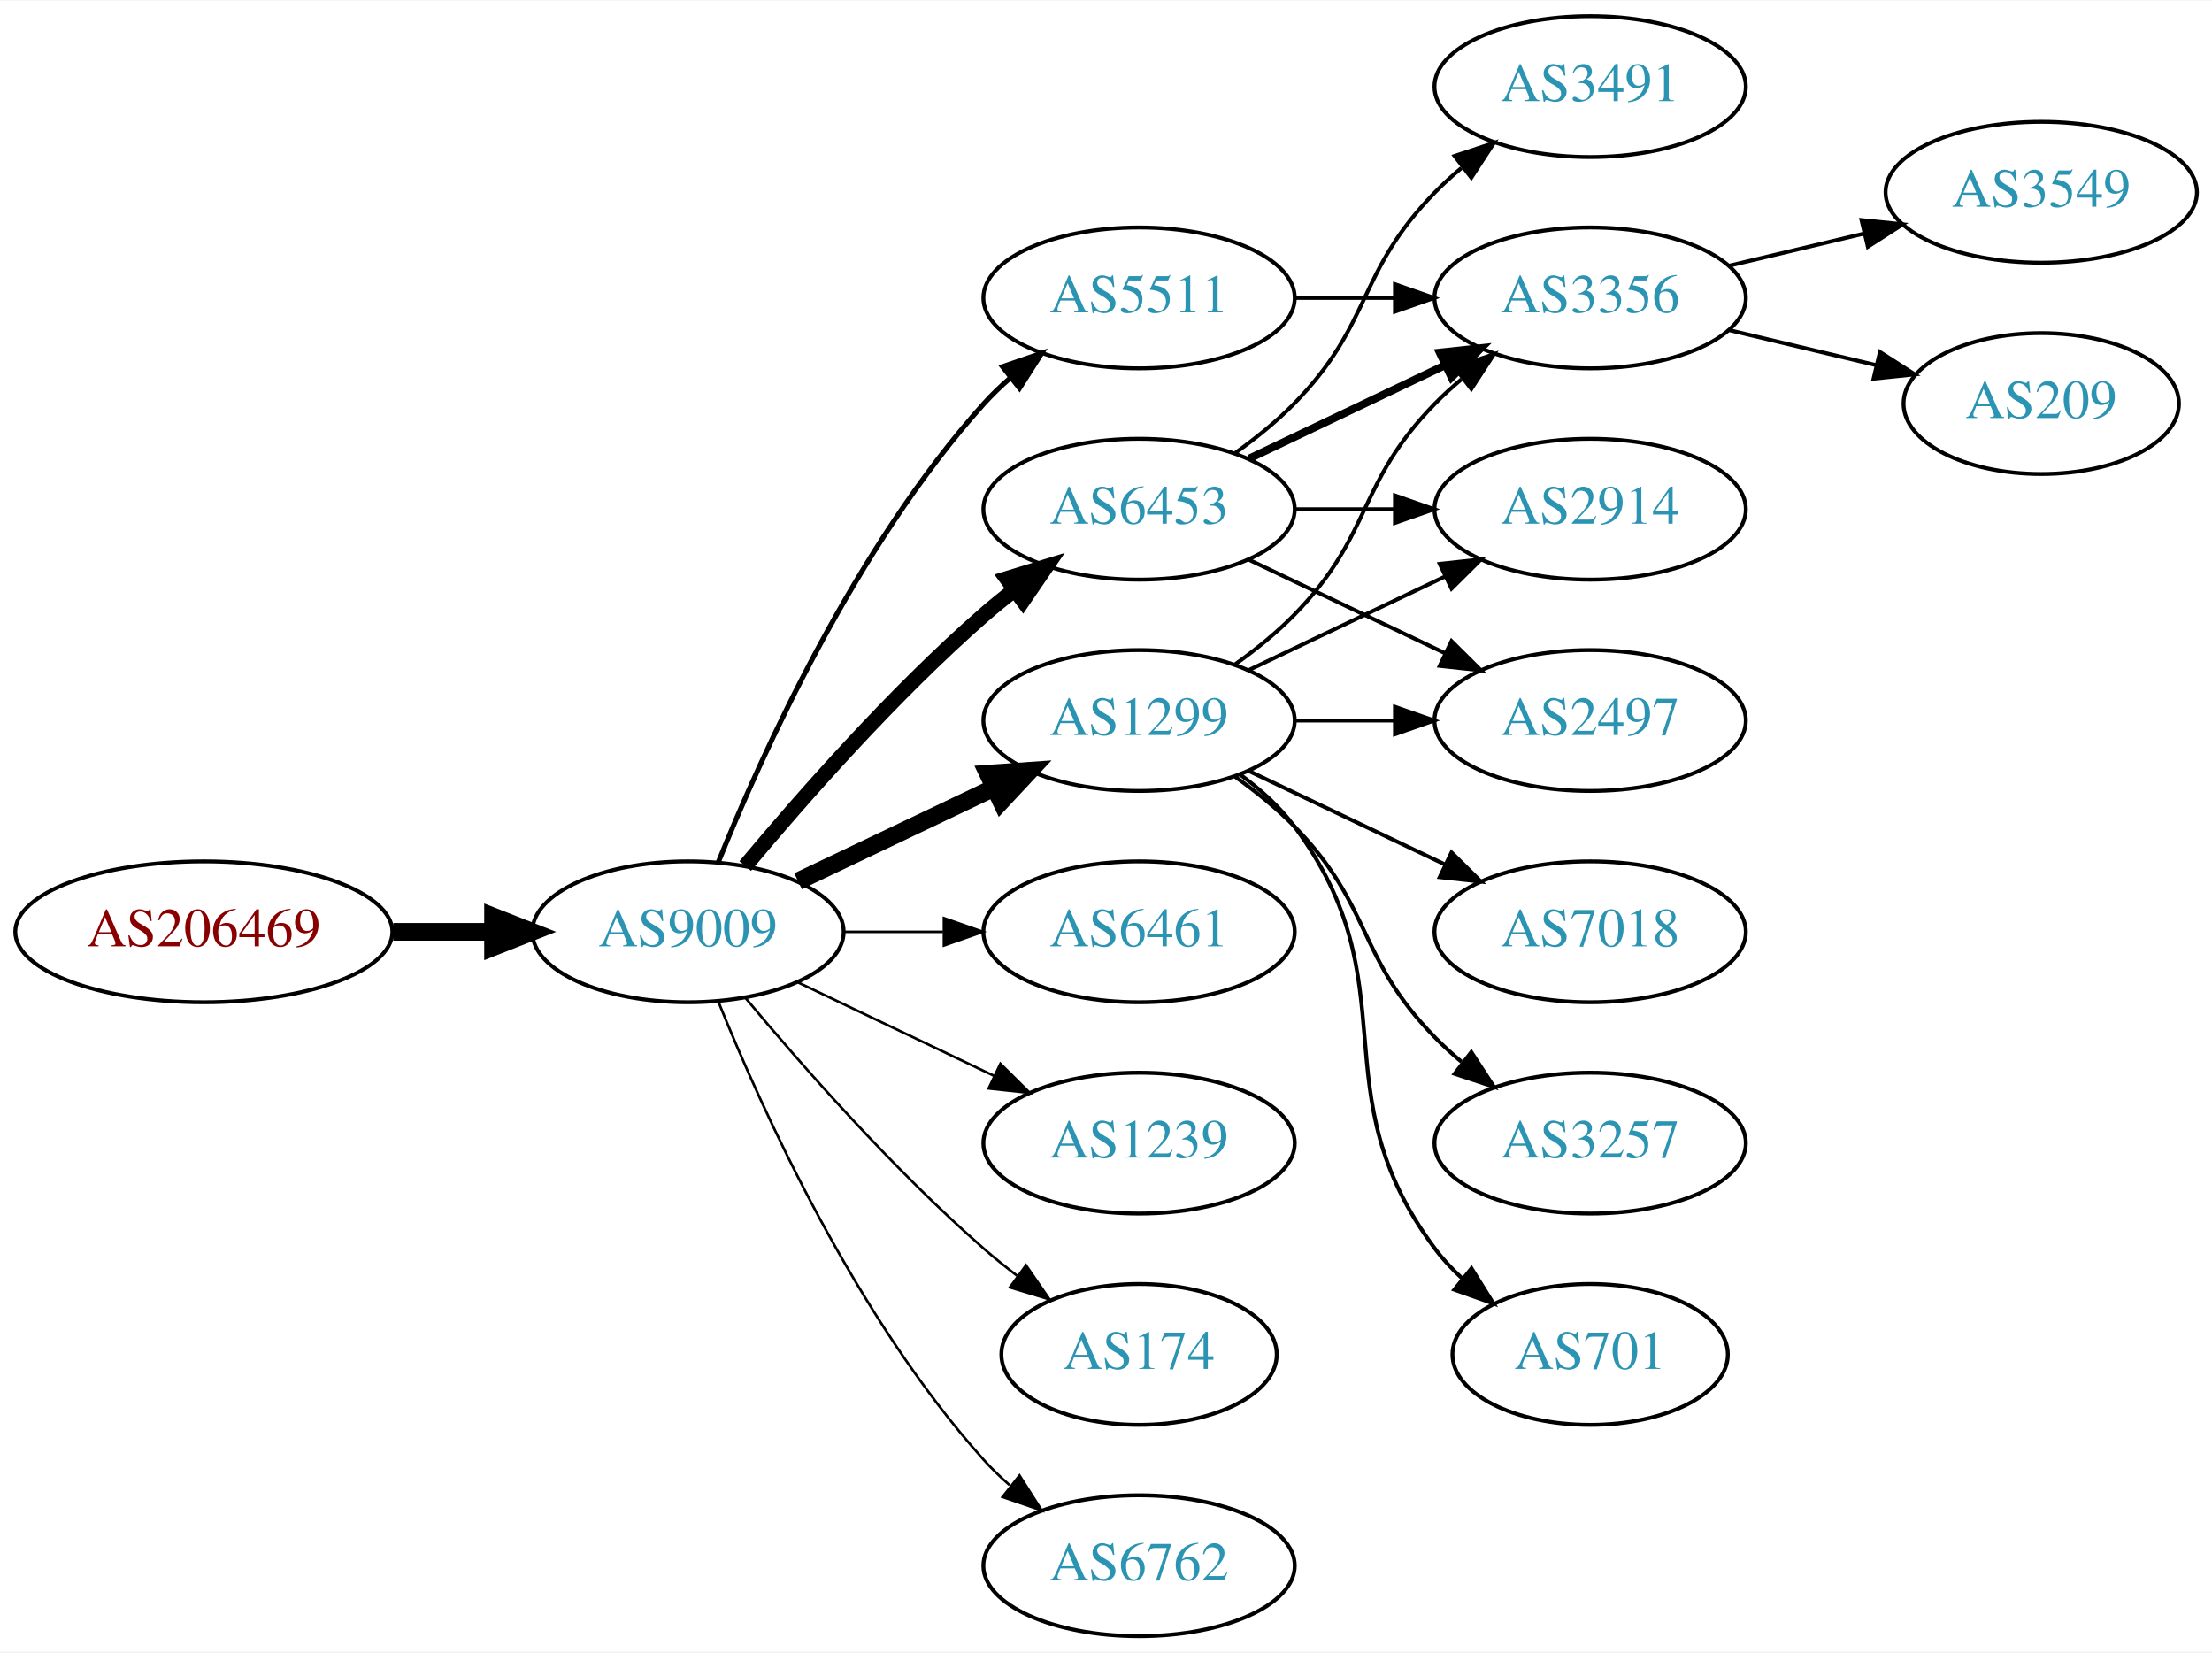
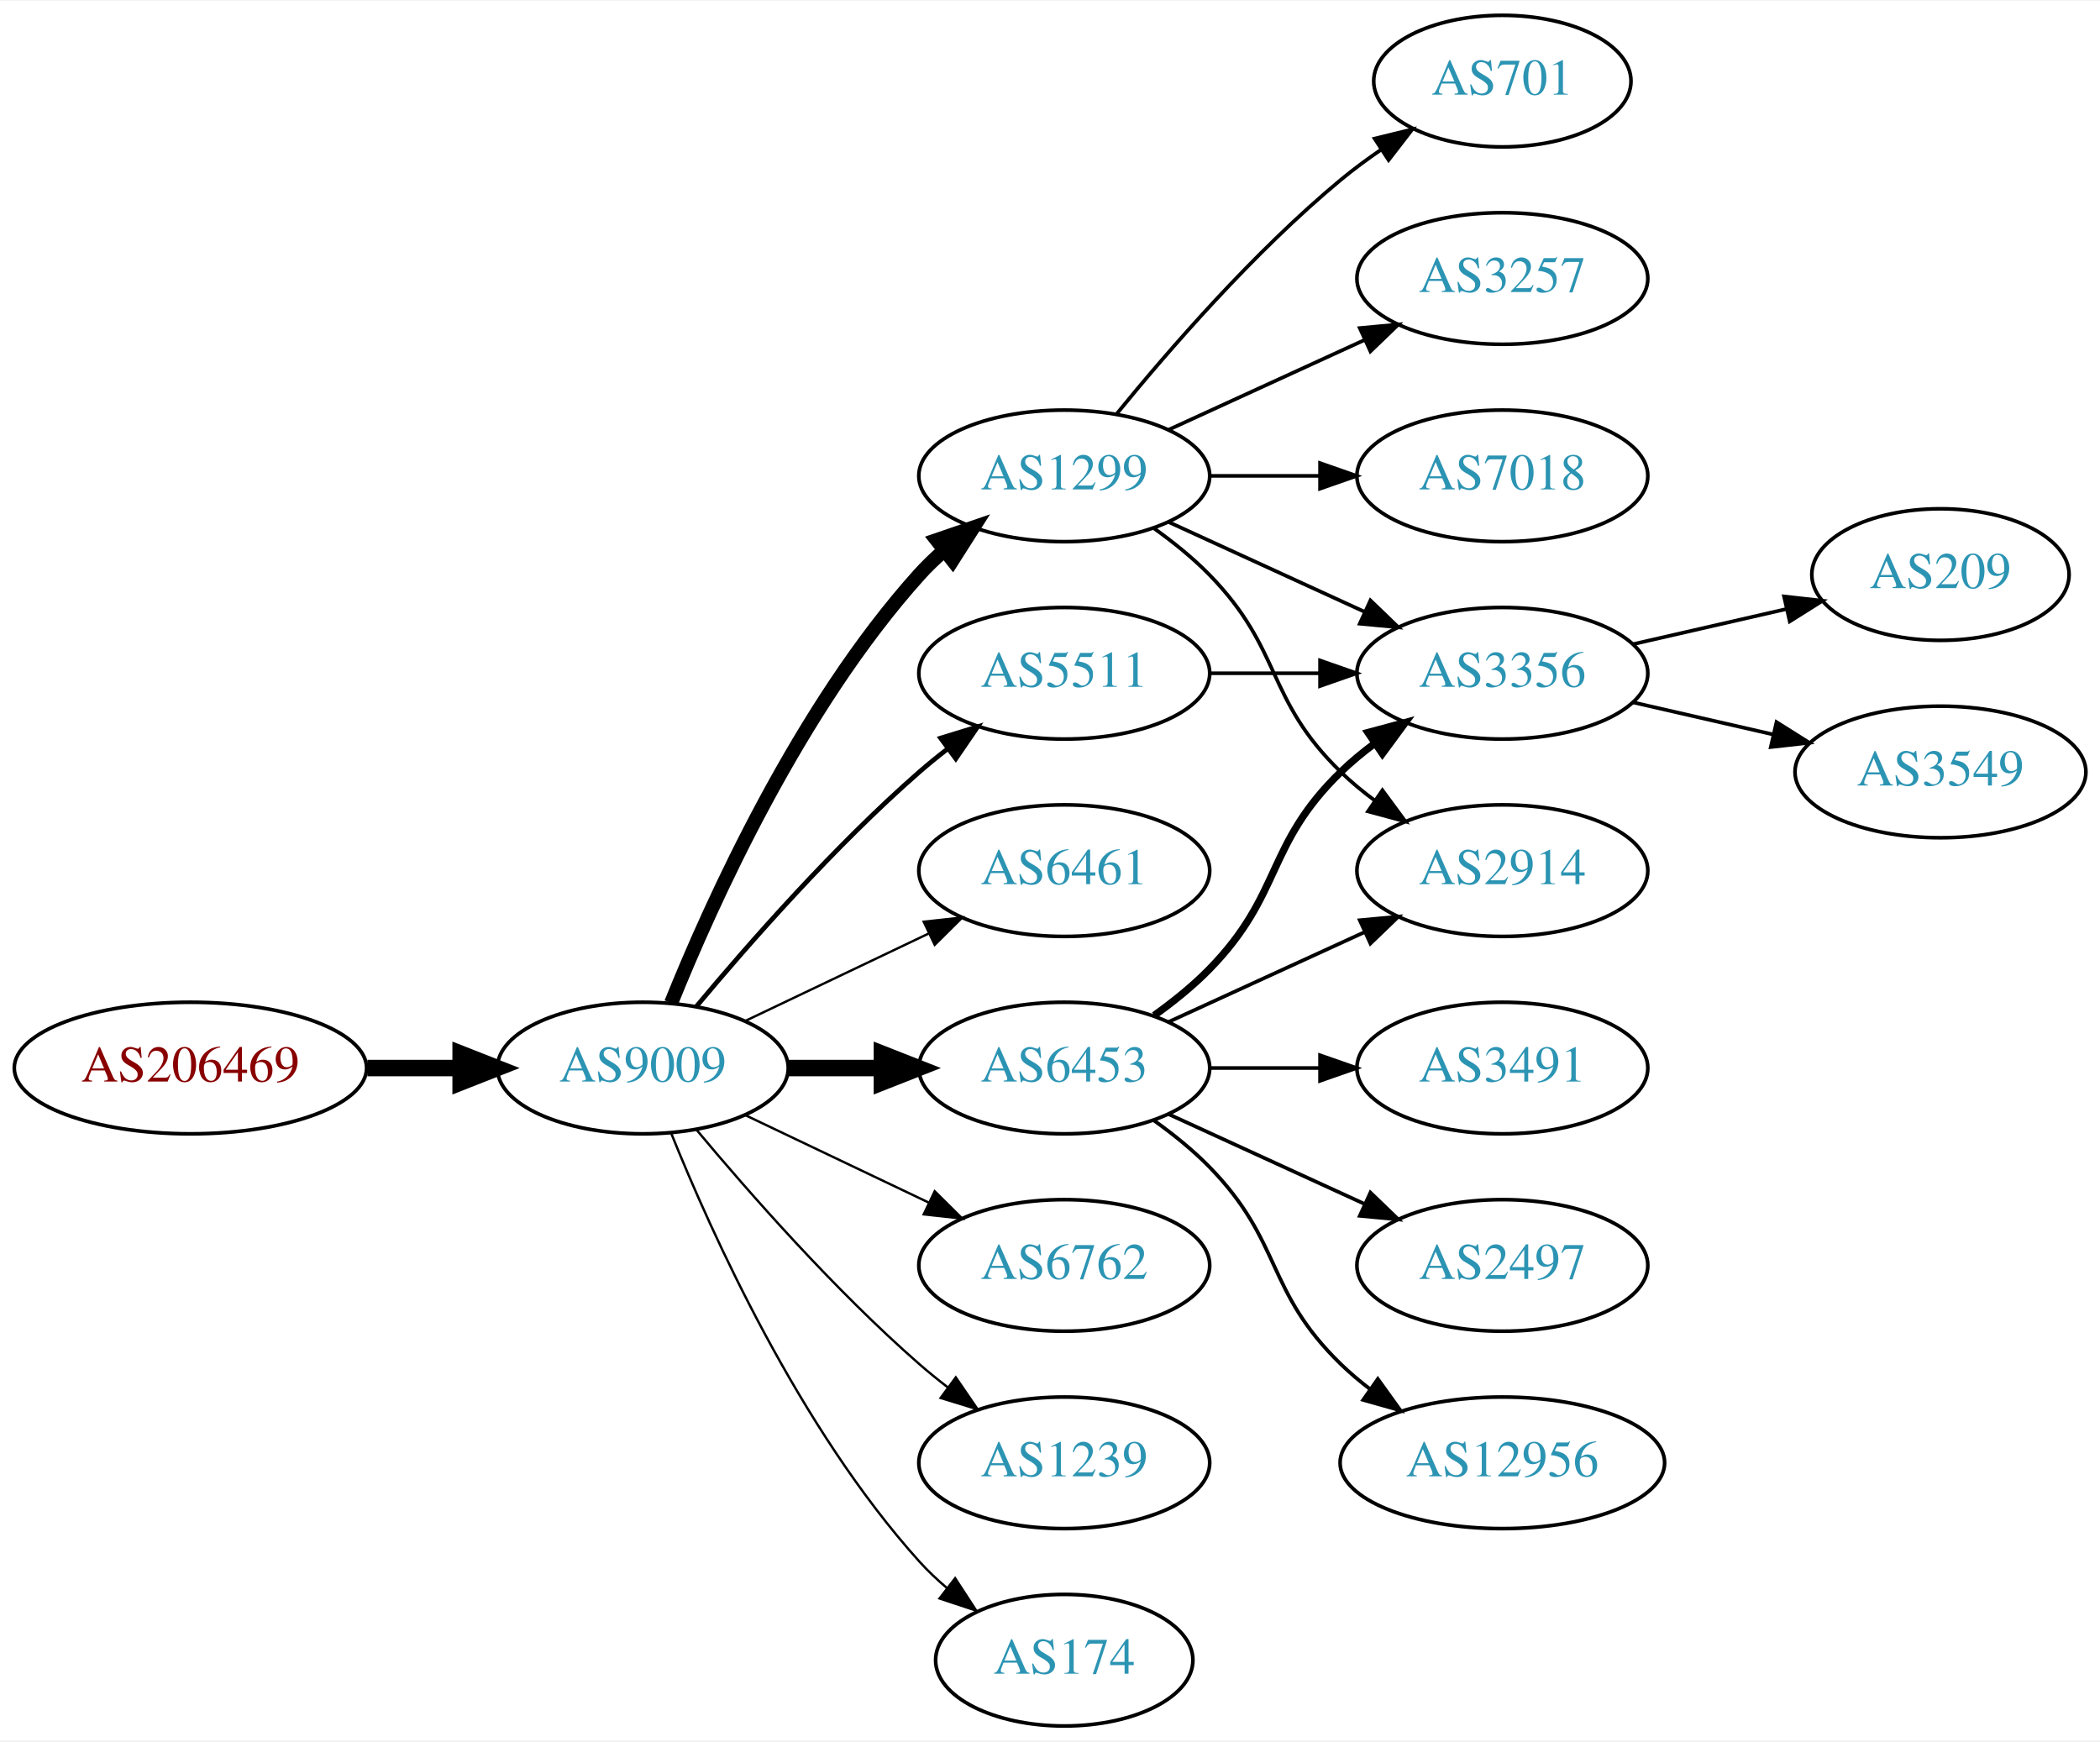
- <svg xmlns="http://www.w3.org/2000/svg" xmlns:xlink="http://www.w3.org/1999/xlink" width="565pt" height="422pt" viewBox="0.00 0.00 565.36 422.00">
-   <g id="graph0" class="graph" transform="scale(1 1) rotate(0) translate(4 418)">
-     <polygon fill="white" stroke="none" points="-4,4 -4,-418 561.363,-418 561.363,4 -4,4" />
+ <svg xmlns="http://www.w3.org/2000/svg" xmlns:xlink="http://www.w3.org/1999/xlink" width="574pt" height="476pt" viewBox="0.00 0.00 574.46 476.00">
+   <g id="graph0" class="graph" transform="scale(1 1) rotate(0) translate(4 472)">
+     <polygon fill="white" stroke="none" points="-4,4 -4,-472 570.463,-472 570.463,4 -4,4" />
    <g id="node1" class="node">
      <g id="a_node1">
        <a xlink:href="/asn/206469" xlink:title="AS206469 ~ Networked Creativity LLP [AT]">
          <ellipse fill="#ffffff" stroke="black" cx="48.096" cy="-180" rx="48.192" ry="18" />
          <text text-anchor="middle" x="48.096" y="-176.3" font-family="Times,serif" font-size="14.00" fill="#880000">AS206469</text>
        </a>
      </g>
    </g>
    <g id="node2" class="node">
      <g id="a_node2">
        <a xlink:href="/asn/9009" xlink:title="AS9009 ~ M247 Ltd [GB]">
          <ellipse fill="#ffffff" stroke="black" cx="171.838" cy="-180" rx="39.794" ry="18" />
          <text text-anchor="middle" x="171.838" y="-176.3" font-family="Times,serif" font-size="14.00" fill="#2c94b3">AS9009</text>
        </a>
      </g>
    </g>
    <g id="edge1" class="edge">
      <path fill="none" stroke="black" stroke-width="4.5" d="M96.513,-180C104.867,-180 113.577,-180 121.969,-180" />
      <polygon fill="black" stroke="black" stroke-width="4.5" points="122.004,-183.938 132.004,-180 122.004,-176.063 122.004,-183.938" />
    </g>
    <g id="node3" class="node">
      <g id="a_node3">
-         <a xlink:href="/asn/6453" xlink:title="AS6453 ~ TATA COMMUNICATIONS (AMERICA) INC [US]">
-           <ellipse fill="#ffffff" stroke="black" cx="287.131" cy="-288" rx="39.794" ry="18" />
-           <text text-anchor="middle" x="287.131" y="-284.3" font-family="Times,serif" font-size="14.00" fill="#2c94b3">AS6453</text>
+         <a xlink:href="/asn/1299" xlink:title="AS1299 ~ Telia Carrier [EU]">
+           <ellipse fill="#ffffff" stroke="black" cx="287.131" cy="-342" rx="39.794" ry="18" />
+           <text text-anchor="middle" x="287.131" y="-338.3" font-family="Times,serif" font-size="14.00" fill="#2c94b3">AS1299</text>
        </a>
      </g>
    </g>
    <g id="edge2" class="edge">
-       <path fill="none" stroke="black" stroke-width="3.857" d="M186.468,-196.817C200.751,-213.929 224.297,-240.745 247.484,-261 249.95,-263.154 252.589,-265.294 255.286,-267.372" />
-       <polygon fill="black" stroke="black" stroke-width="3.857" points="253.311,-270.264 263.44,-273.37 257.459,-264.625 253.311,-270.264" />
+       <path fill="none" stroke="black" stroke-width="3.857" d="M179.586,-197.787C190.637,-225.243 214.69,-278.578 247.484,-315 249.487,-317.224 251.706,-319.363 254.038,-321.397" />
+       <polygon fill="black" stroke="black" stroke-width="3.857" points="252.236,-324.433 262.257,-327.873 256.569,-318.935 252.236,-324.433" />
    </g>
    <g id="node4" class="node">
      <g id="a_node4">
-         <a xlink:href="/asn/6461" xlink:title="AS6461 ~ Zayo Bandwidth [US]">
+         <a xlink:href="/asn/6453" xlink:title="AS6453 ~ TATA COMMUNICATIONS (AMERICA) INC [US]">
          <ellipse fill="#ffffff" stroke="black" cx="287.131" cy="-180" rx="39.794" ry="18" />
-           <text text-anchor="middle" x="287.131" y="-176.3" font-family="Times,serif" font-size="14.00" fill="#2c94b3">AS6461</text>
+           <text text-anchor="middle" x="287.131" y="-176.3" font-family="Times,serif" font-size="14.00" fill="#2c94b3">AS6453</text>
        </a>
      </g>
    </g>
    <g id="edge3" class="edge">
-       <path fill="none" stroke="black" stroke-width="0.643" d="M211.51,-180C219.713,-180 228.477,-180 237.009,-180" />
-       <polygon fill="black" stroke="black" stroke-width="0.643" points="237.248,-183.5 247.248,-180 237.248,-176.5 237.248,-183.5" />
+       <path fill="none" stroke="black" stroke-width="4.5" d="M211.51,-180C219.713,-180 228.477,-180 237.009,-180" />
+       <polygon fill="black" stroke="black" stroke-width="4.5" points="237.248,-183.938 247.248,-180 237.248,-176.063 237.248,-183.938" />
    </g>
    <g id="node5" class="node">
      <g id="a_node5">
-         <a xlink:href="/asn/1299" xlink:title="AS1299 ~ Telia Carrier [EU]">
+         <a xlink:href="/asn/6461" xlink:title="AS6461 ~ Zayo Bandwidth [US]">
          <ellipse fill="#ffffff" stroke="black" cx="287.131" cy="-234" rx="39.794" ry="18" />
-           <text text-anchor="middle" x="287.131" y="-230.3" font-family="Times,serif" font-size="14.00" fill="#2c94b3">AS1299</text>
+           <text text-anchor="middle" x="287.131" y="-230.3" font-family="Times,serif" font-size="14.00" fill="#2c94b3">AS6461</text>
        </a>
      </g>
    </g>
    <g id="edge4" class="edge">
-       <path fill="none" stroke="black" stroke-width="4.5" d="M199.974,-192.934C214.968,-200.081 233.789,-209.052 250.013,-216.785" />
-       <polygon fill="black" stroke="black" stroke-width="4.5" points="248.495,-220.423 259.216,-221.171 251.883,-213.314 248.495,-220.423" />
+       <path fill="none" stroke="black" stroke-width="0.643" d="M199.974,-192.934C214.968,-200.081 233.789,-209.052 250.013,-216.785" />
+       <polygon fill="black" stroke="black" stroke-width="0.643" points="248.683,-220.028 259.216,-221.171 251.695,-213.709 248.683,-220.028" />
    </g>
    <g id="node6" class="node">
      <g id="a_node6">
        <a xlink:href="/asn/5511" xlink:title="AS5511 ~ Orange S.A. [FR]">
-           <ellipse fill="#ffffff" stroke="black" cx="287.131" cy="-342" rx="39.794" ry="18" />
-           <text text-anchor="middle" x="287.131" y="-338.3" font-family="Times,serif" font-size="14.00" fill="#2c94b3">AS5511</text>
+           <ellipse fill="#ffffff" stroke="black" cx="287.131" cy="-288" rx="39.794" ry="18" />
+           <text text-anchor="middle" x="287.131" y="-284.3" font-family="Times,serif" font-size="14.00" fill="#2c94b3">AS5511</text>
        </a>
      </g>
    </g>
    <g id="edge5" class="edge">
-       <path fill="none" stroke="black" stroke-width="1.286" d="M179.586,-197.787C190.637,-225.243 214.69,-278.578 247.484,-315 249.487,-317.224 251.706,-319.363 254.038,-321.397" />
-       <polygon fill="black" stroke="black" stroke-width="1.286" points="252.236,-324.433 262.257,-327.873 256.569,-318.935 252.236,-324.433" />
+       <path fill="none" stroke="black" stroke-width="1.286" d="M186.468,-196.817C200.751,-213.929 224.297,-240.745 247.484,-261 249.95,-263.154 252.589,-265.294 255.286,-267.372" />
+       <polygon fill="black" stroke="black" stroke-width="1.286" points="253.311,-270.264 263.44,-273.37 257.459,-264.625 253.311,-270.264" />
    </g>
    <g id="node7" class="node">
      <g id="a_node7">
-         <a xlink:href="/asn/1239" xlink:title="AS1239 ~ Sprint [US]">
+         <a xlink:href="/asn/6762" xlink:title="AS6762 ~ TELECOM ITALIA SPARKLE S.p.A. [IT]">
          <ellipse fill="#ffffff" stroke="black" cx="287.131" cy="-126" rx="39.794" ry="18" />
-           <text text-anchor="middle" x="287.131" y="-122.3" font-family="Times,serif" font-size="14.00" fill="#2c94b3">AS1239</text>
+           <text text-anchor="middle" x="287.131" y="-122.3" font-family="Times,serif" font-size="14.00" fill="#2c94b3">AS6762</text>
        </a>
      </g>
    </g>
    <g id="edge6" class="edge">
      <path fill="none" stroke="black" stroke-width="0.643" d="M199.974,-167.066C214.968,-159.919 233.789,-150.948 250.013,-143.215" />
      <polygon fill="black" stroke="black" stroke-width="0.643" points="251.695,-146.291 259.216,-138.829 248.683,-139.972 251.695,-146.291" />
    </g>
    <g id="node8" class="node">
      <g id="a_node8">
-         <a xlink:href="/asn/174" xlink:title="AS174 ~ Cogent Communications [US]">
-           <ellipse fill="#ffffff" stroke="black" cx="287.131" cy="-72" rx="35.194" ry="18" />
-           <text text-anchor="middle" x="287.131" y="-68.3" font-family="Times,serif" font-size="14.00" fill="#2c94b3">AS174</text>
+         <a xlink:href="/asn/1239" xlink:title="AS1239 ~ Sprint [US]">
+           <ellipse fill="#ffffff" stroke="black" cx="287.131" cy="-72" rx="39.794" ry="18" />
+           <text text-anchor="middle" x="287.131" y="-68.3" font-family="Times,serif" font-size="14.00" fill="#2c94b3">AS1239</text>
        </a>
      </g>
    </g>
    <g id="edge7" class="edge">
-       <path fill="none" stroke="black" stroke-width="0.643" d="M186.468,-163.183C200.751,-146.071 224.297,-119.255 247.484,-99 250.154,-96.668 253.027,-94.352 255.957,-92.114" />
-       <polygon fill="black" stroke="black" stroke-width="0.643" points="258.235,-94.784 264.249,-86.061 254.108,-89.13 258.235,-94.784" />
+       <path fill="none" stroke="black" stroke-width="0.643" d="M186.468,-163.183C200.751,-146.071 224.297,-119.255 247.484,-99 249.95,-96.846 252.589,-94.706 255.286,-92.628" />
+       <polygon fill="black" stroke="black" stroke-width="0.643" points="257.459,-95.375 263.44,-86.63 253.311,-89.736 257.459,-95.375" />
    </g>
    <g id="node9" class="node">
      <g id="a_node9">
-         <a xlink:href="/asn/6762" xlink:title="AS6762 ~ TELECOM ITALIA SPARKLE S.p.A. [IT]">
-           <ellipse fill="#ffffff" stroke="black" cx="287.131" cy="-18" rx="39.794" ry="18" />
-           <text text-anchor="middle" x="287.131" y="-14.3" font-family="Times,serif" font-size="14.00" fill="#2c94b3">AS6762</text>
+         <a xlink:href="/asn/174" xlink:title="AS174 ~ Cogent Communications [US]">
+           <ellipse fill="#ffffff" stroke="black" cx="287.131" cy="-18" rx="35.194" ry="18" />
+           <text text-anchor="middle" x="287.131" y="-14.3" font-family="Times,serif" font-size="14.00" fill="#2c94b3">AS174</text>
        </a>
      </g>
    </g>
    <g id="edge8" class="edge">
-       <path fill="none" stroke="black" stroke-width="0.643" d="M179.586,-162.213C190.637,-134.757 214.69,-81.422 247.484,-45 249.487,-42.776 251.706,-40.637 254.038,-38.603" />
-       <polygon fill="black" stroke="black" stroke-width="0.643" points="256.569,-41.065 262.257,-32.127 252.236,-35.567 256.569,-41.065" />
+       <path fill="none" stroke="black" stroke-width="0.643" d="M179.586,-162.213C190.637,-134.757 214.69,-81.422 247.484,-45 249.8,-42.428 252.405,-39.969 255.14,-37.657" />
+       <polygon fill="black" stroke="black" stroke-width="0.643" points="257.279,-40.428 263.064,-31.552 253.006,-34.883 257.279,-40.428" />
    </g>
    <g id="node10" class="node">
      <g id="a_node10">
        <a xlink:href="/asn/3356" xlink:title="AS3356 ~ Level 3 Parent, LLC [US]">
-           <ellipse fill="#ffffff" stroke="black" cx="402.424" cy="-342" rx="39.794" ry="18" />
-           <text text-anchor="middle" x="402.424" y="-338.3" font-family="Times,serif" font-size="14.00" fill="#2c94b3">AS3356</text>
-         </a>
-       </g>
+           <ellipse fill="#ffffff" stroke="black" cx="406.973" cy="-288" rx="39.794" ry="18" />
+           <text text-anchor="middle" x="406.973" y="-284.3" font-family="Times,serif" font-size="14.00" fill="#2c94b3">AS3356</text>
+         </a>
+       </g>
+     </g>
+     <g id="edge17" class="edge">
+       <path fill="none" stroke="black" d="M315.76,-329.339C331.717,-322.027 351.987,-312.739 369.27,-304.819" />
+       <polygon fill="black" stroke="black" points="370.885,-307.929 378.518,-300.581 367.969,-301.565 370.885,-307.929" />
+     </g>
+     <g id="node14" class="node">
+       <g id="a_node14">
+         <a xlink:href="/asn/2914" xlink:title="AS2914 ~ NTT America, Inc. [US]">
+           <ellipse fill="#ffffff" stroke="black" cx="406.973" cy="-234" rx="39.794" ry="18" />
+           <text text-anchor="middle" x="406.973" y="-230.3" font-family="Times,serif" font-size="14.00" fill="#2c94b3">AS2914</text>
+         </a>
+       </g>
+     </g>
+     <g id="edge14" class="edge">
+       <path fill="none" stroke="black" d="M311.725,-327.611C316.981,-323.852 322.313,-319.563 326.777,-315 346.95,-294.383 342.084,-281.094 362.777,-261 365.623,-258.237 368.796,-255.614 372.096,-253.166" />
+       <polygon fill="black" stroke="black" points="374.162,-255.994 380.444,-247.462 370.213,-250.214 374.162,-255.994" />
+     </g>
+     <g id="node15" class="node">
+       <g id="a_node15">
+         <a xlink:href="/asn/701" xlink:title="AS701 ~ UUNET [US]">
+           <ellipse fill="#ffffff" stroke="black" cx="406.973" cy="-450" rx="35.194" ry="18" />
+           <text text-anchor="middle" x="406.973" y="-446.3" font-family="Times,serif" font-size="14.00" fill="#2c94b3">AS701</text>
+         </a>
+       </g>
+     </g>
+     <g id="edge15" class="edge">
+       <path fill="none" stroke="black" d="M301.55,-359.065C315.665,-376.375 339.079,-403.345 362.777,-423 366.241,-425.872 370.033,-428.669 373.888,-431.308" />
+       <polygon fill="black" stroke="black" points="372.03,-434.275 382.32,-436.797 375.849,-428.408 372.03,-434.275" />
+     </g>
+     <g id="node16" class="node">
+       <g id="a_node16">
+         <a xlink:href="/asn/3257" xlink:title="AS3257 ~ GTT [DE]">
+           <ellipse fill="#ffffff" stroke="black" cx="406.973" cy="-396" rx="39.794" ry="18" />
+           <text text-anchor="middle" x="406.973" y="-392.3" font-family="Times,serif" font-size="14.00" fill="#2c94b3">AS3257</text>
+         </a>
+       </g>
+     </g>
+     <g id="edge16" class="edge">
+       <path fill="none" stroke="black" d="M315.76,-354.661C331.717,-361.973 351.987,-371.261 369.27,-379.181" />
+       <polygon fill="black" stroke="black" points="367.969,-382.435 378.518,-383.419 370.885,-376.071 367.969,-382.435" />
+     </g>
+     <g id="node17" class="node">
+       <g id="a_node17">
+         <a xlink:href="/asn/7018" xlink:title="AS7018 ~ AT&amp;T Services, Inc. [US]">
+           <ellipse fill="#ffffff" stroke="black" cx="406.973" cy="-342" rx="39.794" ry="18" />
+           <text text-anchor="middle" x="406.973" y="-338.3" font-family="Times,serif" font-size="14.00" fill="#2c94b3">AS7018</text>
+         </a>
+       </g>
+     </g>
+     <g id="edge18" class="edge">
+       <path fill="none" stroke="black" d="M327.044,-342C336.597,-342 346.947,-342 356.909,-342" />
+       <polygon fill="black" stroke="black" points="357.102,-345.5 367.102,-342 357.102,-338.5 357.102,-345.5" />
    </g>
    <g id="edge9" class="edge">
-       <path fill="none" stroke="black" stroke-width="2" d="M315.267,-300.934C330.261,-308.081 349.082,-317.052 365.306,-324.785" />
-       <polygon fill="black" stroke="black" stroke-width="2" points="363.976,-328.028 374.509,-329.171 366.988,-321.709 363.976,-328.028" />
+       <path fill="none" stroke="black" stroke-width="2" d="M311.725,-194.389C316.981,-198.148 322.313,-202.437 326.777,-207 346.95,-227.617 342.084,-240.906 362.777,-261 365.623,-263.763 368.796,-266.386 372.096,-268.834" />
+       <polygon fill="black" stroke="black" stroke-width="2" points="370.213,-271.786 380.444,-274.538 374.162,-266.006 370.213,-271.786" />
    </g>
    <g id="node11" class="node">
      <g id="a_node11">
        <a xlink:href="/asn/2497" xlink:title="AS2497 ~ Internet Initiative Japan Inc. [JP]">
-           <ellipse fill="#ffffff" stroke="black" cx="402.424" cy="-234" rx="39.794" ry="18" />
-           <text text-anchor="middle" x="402.424" y="-230.3" font-family="Times,serif" font-size="14.00" fill="#2c94b3">AS2497</text>
+           <ellipse fill="#ffffff" stroke="black" cx="406.973" cy="-126" rx="39.794" ry="18" />
+           <text text-anchor="middle" x="406.973" y="-122.3" font-family="Times,serif" font-size="14.00" fill="#2c94b3">AS2497</text>
        </a>
      </g>
    </g>
    <g id="edge10" class="edge">
-       <path fill="none" stroke="black" d="M315.267,-275.066C330.261,-267.919 349.082,-258.948 365.306,-251.215" />
-       <polygon fill="black" stroke="black" points="366.988,-254.291 374.509,-246.829 363.976,-247.972 366.988,-254.291" />
+       <path fill="none" stroke="black" d="M315.76,-167.339C331.717,-160.027 351.987,-150.739 369.27,-142.819" />
+       <polygon fill="black" stroke="black" points="370.885,-145.929 378.518,-138.581 367.969,-139.565 370.885,-145.929" />
    </g>
    <g id="node12" class="node">
      <g id="a_node12">
-         <a xlink:href="/asn/2914" xlink:title="AS2914 ~ NTT America, Inc. [US]">
-           <ellipse fill="#ffffff" stroke="black" cx="402.424" cy="-288" rx="39.794" ry="18" />
-           <text text-anchor="middle" x="402.424" y="-284.3" font-family="Times,serif" font-size="14.00" fill="#2c94b3">AS2914</text>
+         <a xlink:href="/asn/12956" xlink:title="AS12956 ~ TELXIUS [ES]">
+           <ellipse fill="#ffffff" stroke="black" cx="406.973" cy="-72" rx="44.393" ry="18" />
+           <text text-anchor="middle" x="406.973" y="-68.3" font-family="Times,serif" font-size="14.00" fill="#2c94b3">AS12956</text>
        </a>
      </g>
    </g>
    <g id="edge11" class="edge">
-       <path fill="none" stroke="black" d="M326.803,-288C335.006,-288 343.77,-288 352.302,-288" />
-       <polygon fill="black" stroke="black" points="352.541,-291.5 362.541,-288 352.541,-284.5 352.541,-291.5" />
+       <path fill="none" stroke="black" d="M311.725,-165.611C316.981,-161.852 322.313,-157.563 326.777,-153 346.95,-132.383 342.084,-119.094 362.777,-99 365.264,-96.586 368.001,-94.278 370.854,-92.1" />
+       <polygon fill="black" stroke="black" points="372.909,-94.934 379.09,-86.329 368.892,-89.202 372.909,-94.934" />
    </g>
    <g id="node13" class="node">
      <g id="a_node13">
        <a xlink:href="/asn/3491" xlink:title="AS3491 ~ PCCW Global, Inc. [US]">
-           <ellipse fill="#ffffff" stroke="black" cx="402.424" cy="-396" rx="39.794" ry="18" />
-           <text text-anchor="middle" x="402.424" y="-392.3" font-family="Times,serif" font-size="14.00" fill="#2c94b3">AS3491</text>
+           <ellipse fill="#ffffff" stroke="black" cx="406.973" cy="-180" rx="39.794" ry="18" />
+           <text text-anchor="middle" x="406.973" y="-176.3" font-family="Times,serif" font-size="14.00" fill="#2c94b3">AS3491</text>
        </a>
      </g>
    </g>
    <g id="edge12" class="edge">
-       <path fill="none" stroke="black" d="M311.725,-302.389C316.981,-306.148 322.313,-310.437 326.777,-315 346.95,-335.617 342.605,-348.383 362.777,-369 364.87,-371.139 367.154,-373.218 369.53,-375.21" />
-       <polygon fill="black" stroke="black" points="367.774,-378.275 377.83,-381.611 372.049,-372.732 367.774,-378.275" />
-     </g>
-     <g id="edge17" class="edge">
-       <path fill="none" stroke="black" d="M311.725,-248.389C316.981,-252.148 322.313,-256.437 326.777,-261 346.95,-281.617 342.605,-294.383 362.777,-315 364.87,-317.139 367.154,-319.218 369.53,-321.21" />
-       <polygon fill="black" stroke="black" points="367.774,-324.275 377.83,-327.611 372.049,-318.732 367.774,-324.275" />
-     </g>
-     <g id="edge18" class="edge">
-       <path fill="none" stroke="black" d="M326.803,-234C335.006,-234 343.77,-234 352.302,-234" />
-       <polygon fill="black" stroke="black" points="352.541,-237.5 362.541,-234 352.541,-230.5 352.541,-237.5" />
-     </g>
-     <g id="edge14" class="edge">
-       <path fill="none" stroke="black" d="M315.267,-246.934C330.261,-254.081 349.082,-263.052 365.306,-270.785" />
-       <polygon fill="black" stroke="black" points="363.976,-274.028 374.509,-275.171 366.988,-267.709 363.976,-274.028" />
-     </g>
-     <g id="node14" class="node">
-       <g id="a_node14">
-         <a xlink:href="/asn/7018" xlink:title="AS7018 ~ AT&amp;T Services, Inc. [US]">
-           <ellipse fill="#ffffff" stroke="black" cx="402.424" cy="-180" rx="39.794" ry="18" />
-           <text text-anchor="middle" x="402.424" y="-176.3" font-family="Times,serif" font-size="14.00" fill="#2c94b3">AS7018</text>
-         </a>
-       </g>
+       <path fill="none" stroke="black" d="M327.044,-180C336.597,-180 346.947,-180 356.909,-180" />
+       <polygon fill="black" stroke="black" points="357.102,-183.5 367.102,-180 357.102,-176.5 357.102,-183.5" />
    </g>
    <g id="edge13" class="edge">
-       <path fill="none" stroke="black" d="M315.267,-221.066C330.261,-213.919 349.082,-204.948 365.306,-197.215" />
-       <polygon fill="black" stroke="black" points="366.988,-200.291 374.509,-192.829 363.976,-193.972 366.988,-200.291" />
-     </g>
-     <g id="node15" class="node">
-       <g id="a_node15">
-         <a xlink:href="/asn/3257" xlink:title="AS3257 ~ GTT [DE]">
-           <ellipse fill="#ffffff" stroke="black" cx="402.424" cy="-126" rx="39.794" ry="18" />
-           <text text-anchor="middle" x="402.424" y="-122.3" font-family="Times,serif" font-size="14.00" fill="#2c94b3">AS3257</text>
-         </a>
-       </g>
-     </g>
-     <g id="edge15" class="edge">
-       <path fill="none" stroke="black" d="M311.725,-219.611C316.981,-215.852 322.313,-211.563 326.777,-207 346.95,-186.383 342.605,-173.617 362.777,-153 364.87,-150.861 367.154,-148.782 369.53,-146.79" />
-       <polygon fill="black" stroke="black" points="372.049,-149.268 377.83,-140.389 367.774,-143.725 372.049,-149.268" />
-     </g>
-     <g id="node16" class="node">
-       <g id="a_node16">
-         <a xlink:href="/asn/701" xlink:title="AS701 ~ UUNET [US]">
-           <ellipse fill="#ffffff" stroke="black" cx="402.424" cy="-72" rx="35.194" ry="18" />
-           <text text-anchor="middle" x="402.424" y="-68.3" font-family="Times,serif" font-size="14.00" fill="#2c94b3">AS701</text>
-         </a>
-       </g>
-     </g>
-     <g id="edge16" class="edge">
-       <path fill="none" stroke="black" d="M313.062,-220.118C318.138,-216.389 323.056,-211.984 326.777,-207 357.049,-166.458 332.506,-139.542 362.777,-99 364.785,-96.311 367.141,-93.791 369.682,-91.454" />
-       <polygon fill="black" stroke="black" points="372.097,-94.004 377.698,-85.011 367.711,-88.548 372.097,-94.004" />
-     </g>
-     <g id="edge21" class="edge">
-       <path fill="none" stroke="black" d="M326.803,-342C335.006,-342 343.77,-342 352.302,-342" />
-       <polygon fill="black" stroke="black" points="352.541,-345.5 362.541,-342 352.541,-338.5 352.541,-345.5" />
-     </g>
-     <g id="node17" class="node">
-       <g id="a_node17">
-         <a xlink:href="/asn/3549" xlink:title="AS3549 ~ Level 3 Parent, LLC [US]">
-           <ellipse fill="#ffffff" stroke="black" cx="517.717" cy="-369" rx="39.794" ry="18" />
-           <text text-anchor="middle" x="517.717" y="-365.3" font-family="Times,serif" font-size="14.00" fill="#2c94b3">AS3549</text>
-         </a>
-       </g>
+       <path fill="none" stroke="black" d="M315.76,-192.661C331.717,-199.973 351.987,-209.261 369.27,-217.181" />
+       <polygon fill="black" stroke="black" points="367.969,-220.435 378.518,-221.419 370.885,-214.071 367.969,-220.435" />
    </g>
    <g id="edge19" class="edge">
-       <path fill="none" stroke="black" d="M438.031,-350.248C448.902,-352.838 461.057,-355.735 472.499,-358.462" />
-       <polygon fill="black" stroke="black" points="471.783,-361.889 482.322,-360.803 473.405,-355.08 471.783,-361.889" />
+       <path fill="none" stroke="black" d="M327.044,-288C336.597,-288 346.947,-288 356.909,-288" />
+       <polygon fill="black" stroke="black" points="357.102,-291.5 367.102,-288 357.102,-284.5 357.102,-291.5" />
    </g>
    <g id="node18" class="node">
      <g id="a_node18">
        <a xlink:href="/asn/209" xlink:title="AS209 ~ CenturyLink Communications, LLC [US]">
-           <ellipse fill="#ffffff" stroke="black" cx="517.717" cy="-315" rx="35.194" ry="18" />
-           <text text-anchor="middle" x="517.717" y="-311.3" font-family="Times,serif" font-size="14.00" fill="#2c94b3">AS209</text>
+           <ellipse fill="#ffffff" stroke="black" cx="526.816" cy="-315" rx="35.194" ry="18" />
+           <text text-anchor="middle" x="526.816" y="-311.3" font-family="Times,serif" font-size="14.00" fill="#2c94b3">AS209</text>
        </a>
      </g>
    </g>
    <g id="edge20" class="edge">
-       <path fill="none" stroke="black" d="M438.031,-333.752C449.826,-330.942 463.13,-327.771 475.398,-324.847" />
-       <polygon fill="black" stroke="black" points="476.487,-328.186 485.403,-322.463 474.864,-321.376 476.487,-328.186" />
+       <path fill="none" stroke="black" d="M442.693,-295.955C455.785,-298.955 470.807,-302.396 484.448,-305.522" />
+       <polygon fill="black" stroke="black" points="484.026,-309.016 494.555,-307.838 485.59,-302.193 484.026,-309.016" />
+     </g>
+     <g id="node19" class="node">
+       <g id="a_node19">
+         <a xlink:href="/asn/3549" xlink:title="AS3549 ~ Level 3 Parent, LLC [US]">
+           <ellipse fill="#ffffff" stroke="black" cx="526.816" cy="-261" rx="39.794" ry="18" />
+           <text text-anchor="middle" x="526.816" y="-257.3" font-family="Times,serif" font-size="14.00" fill="#2c94b3">AS3549</text>
+         </a>
+       </g>
+     </g>
+     <g id="edge21" class="edge">
+       <path fill="none" stroke="black" d="M442.693,-280.045C454.693,-277.296 468.314,-274.175 481.006,-271.267" />
+       <polygon fill="black" stroke="black" points="481.972,-274.636 490.938,-268.991 480.409,-267.813 481.972,-274.636" />
    </g>
  </g>
</svg>
